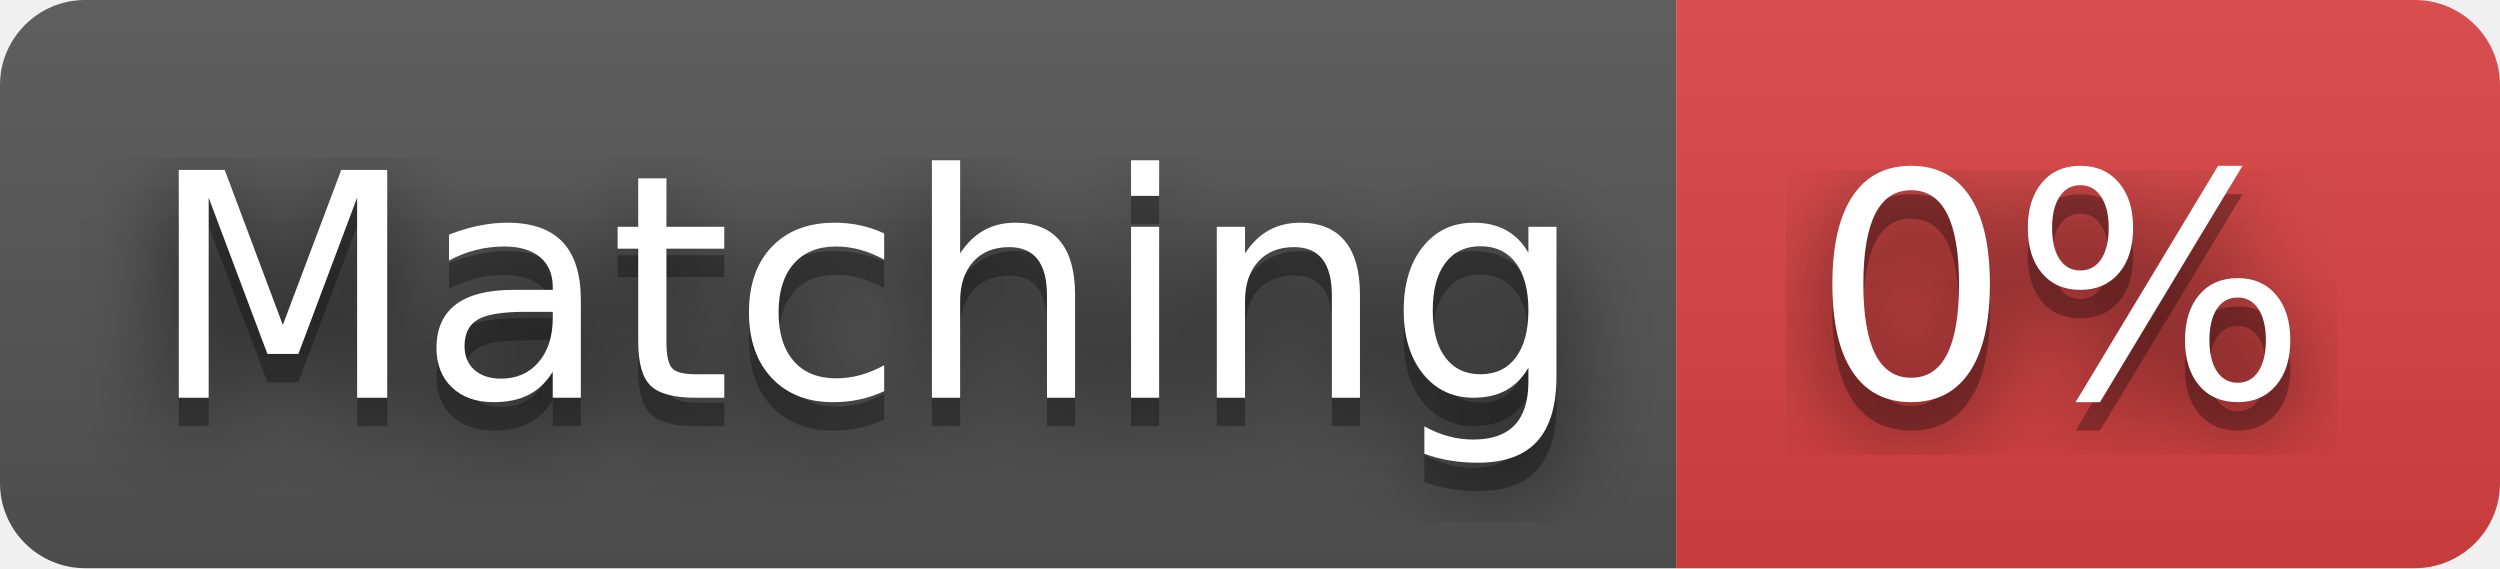
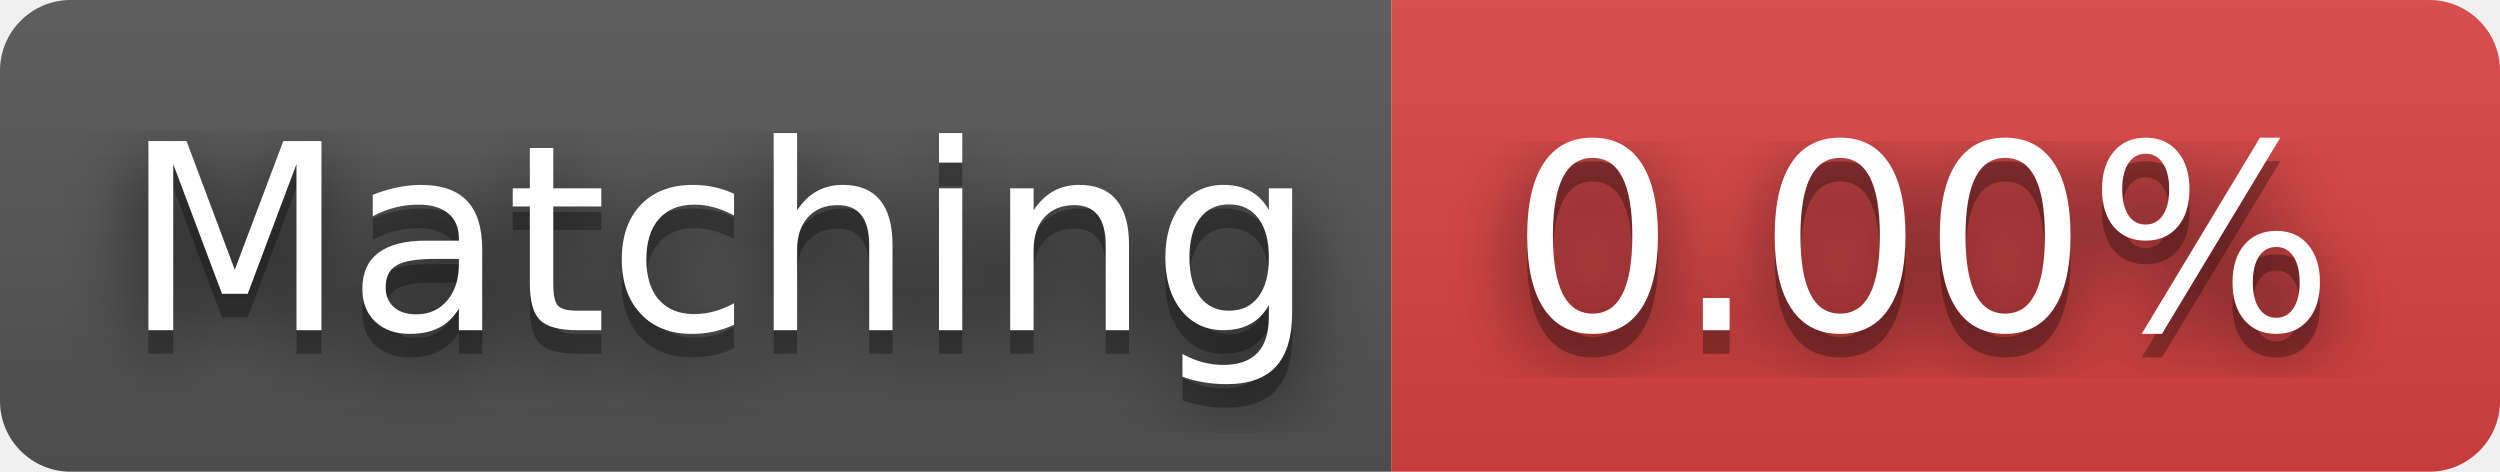
- <svg xmlns="http://www.w3.org/2000/svg" width="88" height="20" role="img" aria-label="Matching: 0%">
+ <svg xmlns="http://www.w3.org/2000/svg" width="106" height="20" role="img" aria-label="Matching: 0.00%">
  <filter id="blur">
    <feGaussianBlur stdDeviation="16" />
  </filter>
  <linearGradient id="s" x2="0" y2="100%">
    <stop offset="0" stop-color="#bbb" stop-opacity=".1" />
    <stop offset="1" stop-opacity=".1" />
  </linearGradient>
  <clipPath id="r">
-     <rect width="88" height="20" rx="3" />
+     <rect width="106" height="20" rx="3" />
  </clipPath>
  <g clip-path="url(#r)">
    <rect width="59" height="20" fill="#555" />
-     <rect x="59" width="29" height="20" fill="#dd4343" />
-     <rect width="88" height="20" fill="url(#s)" />
+     <rect x="59" width="47" height="20" fill="#dd4343" />
+     <rect width="106" height="20" fill="url(#s)" />
  </g>
  <g fill="#fff" text-anchor="middle" font-family="Verdana,Geneva,DejaVu Sans,sans-serif" text-rendering="geometricPrecision" font-size="110">
    <g transform="scale(.1)">
      <g aria-hidden="true" fill="#010101">
        <text x="305" y="150" fill-opacity=".8" filter="url(#blur)" textLength="490">Matching</text>
        <text x="305" y="150" fill-opacity=".3" textLength="490">Matching</text>
      </g>
      <text x="305" y="140" textLength="490">Matching</text>
    </g>
    <g transform="scale(.1)">
      <g aria-hidden="true" fill="#010101">
-         <text x="725" y="150" fill-opacity=".8" filter="url(#blur)" textLength="190">0%</text>
-         <text x="725" y="150" fill-opacity=".3" textLength="190">0%</text>
+         <text x="815" y="150" fill-opacity=".8" filter="url(#blur)" textLength="370">0.00%</text>
+         <text x="815" y="150" fill-opacity=".3" textLength="370">0.00%</text>
      </g>
-       <text x="725" y="140" textLength="190">0%</text>
+       <text x="815" y="140" textLength="370">0.00%</text>
    </g>
  </g>
</svg>
